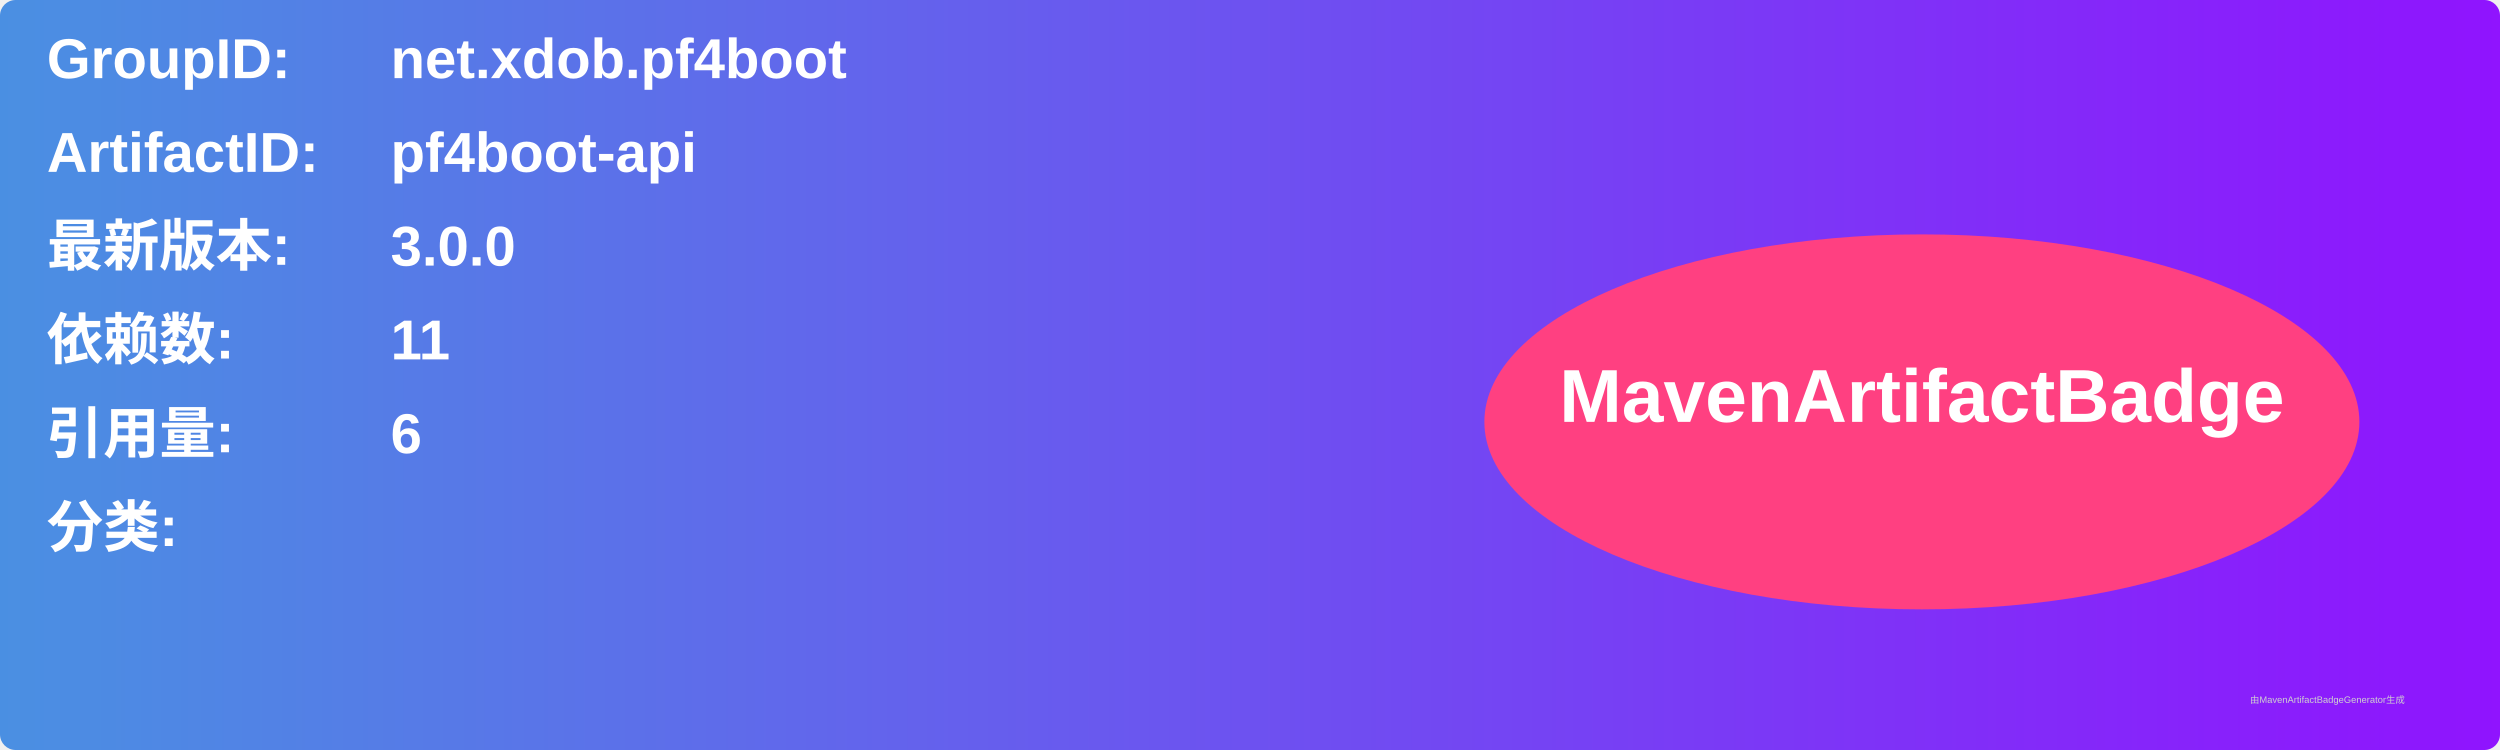
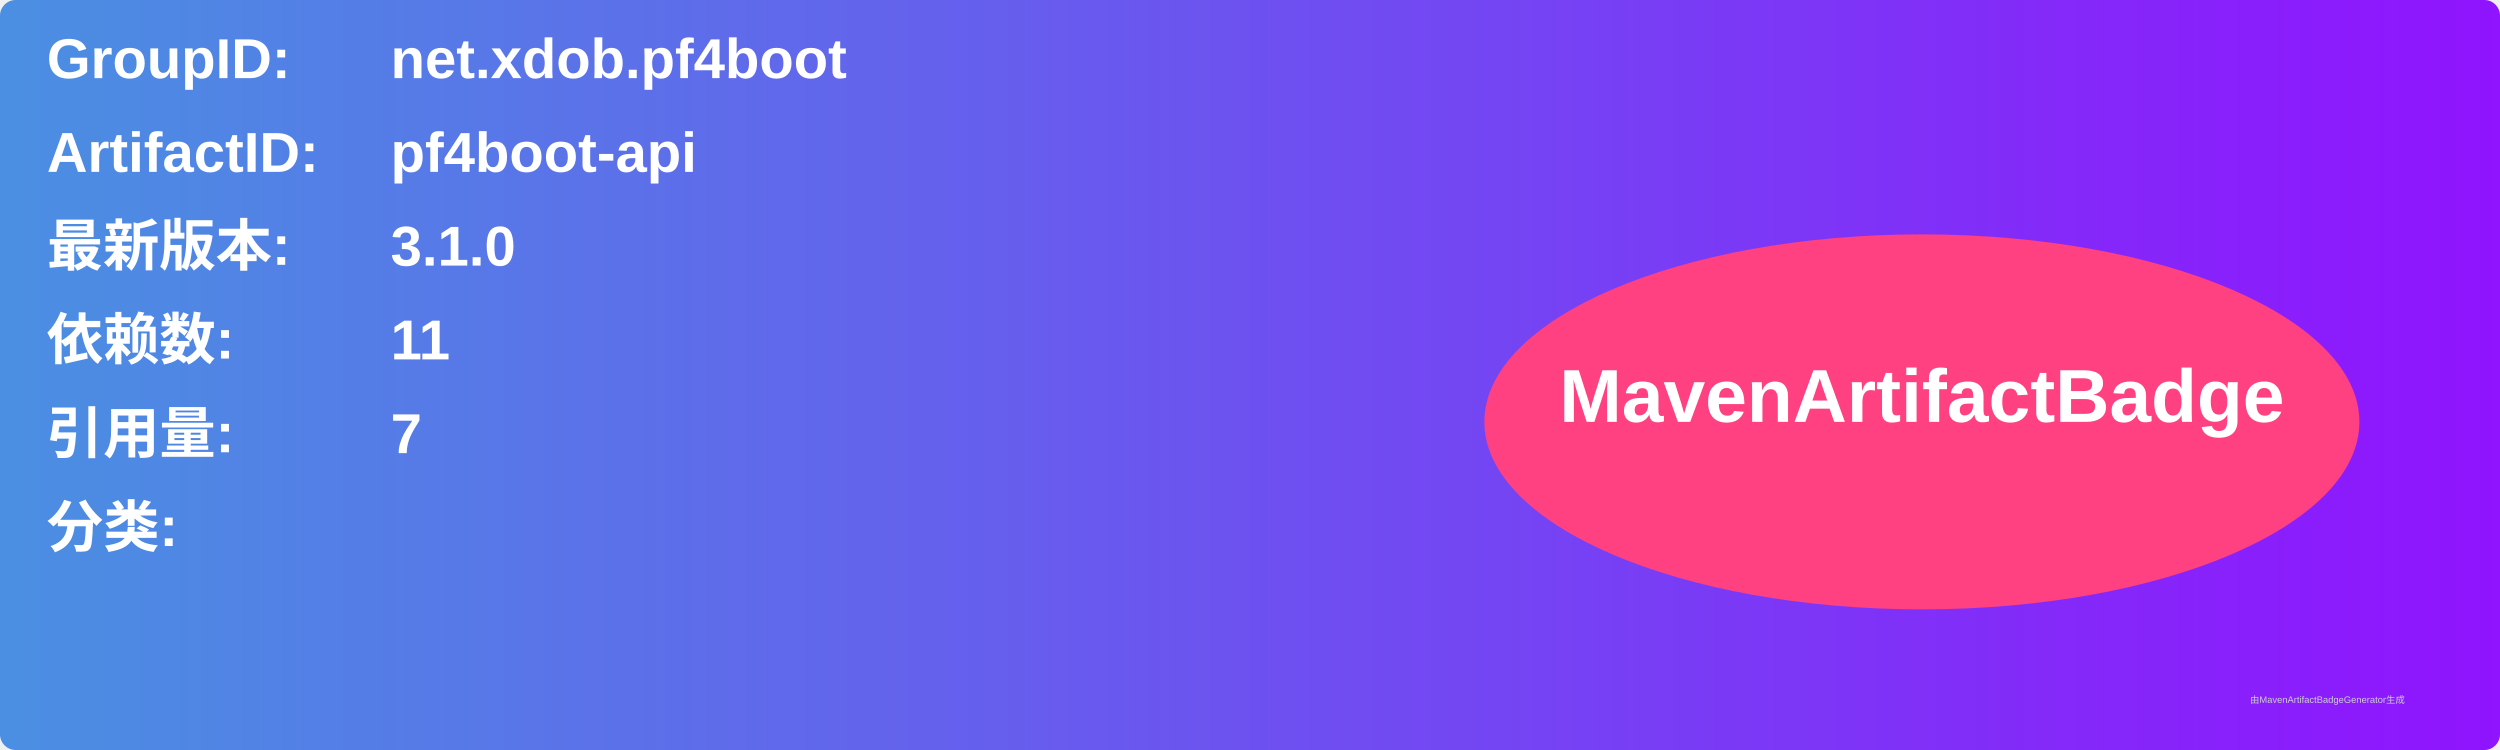
<svg xmlns="http://www.w3.org/2000/svg" width="800" height="240" viewBox="0 0 800 240">
  <linearGradient id="grad" x1="0%" y1="0%" x2="100%" y2="0%">
    <stop offset="0%" stop-color="#4a90e2" />
    <stop offset="100%" stop-color="#9013fe" />
  </linearGradient>
  <rect width="100%" height="100%" rx="5" ry="5" fill="url(#grad)" />
  <g transform="translate(15, 15)">
    <text x="0" y="10" font-family="Arial" font-size="18" fill="white" font-weight="bold" width="260">GroupID:</text>
    <text x="110" y="10" font-family="Arial" font-size="18" fill="white" font-weight="bold" width="460">net.xdob.pf4boot</text>
    <text x="0" y="40" font-family="Arial" font-size="18" fill="white" font-weight="bold" width="260">ArtifactID:</text>
    <text x="110" y="40" font-family="Arial" font-size="18" fill="white" font-weight="bold" width="460">pf4boot-api</text>
    <text x="0" y="70" font-family="Arial" font-size="18" fill="white" font-weight="bold">最新版本:</text>
    <text x="110" y="70" font-family="Arial" font-size="18" fill="white" font-weight="bold">
-       <tspan font-weight="bold">3.0.0</tspan>
+       <tspan font-weight="bold">3.1.0</tspan>
    </text>
    <text x="0" y="100" font-family="Arial" font-size="18" fill="white" font-weight="bold">依赖数: </text>
    <text x="110" y="100" font-family="Arial" font-size="18" fill="white">
      <tspan font-weight="bold">11</tspan>
    </text>
    <text x="0" y="130" font-family="Arial" font-size="18" fill="white" font-weight="bold">引用量: </text>
    <text x="110" y="130" font-family="Arial" font-size="18" fill="white">
-       <tspan font-weight="bold">6</tspan>
+       <tspan font-weight="bold">7</tspan>
    </text>
    <text x="0" y="160" font-family="Arial" font-size="18" fill="white" font-weight="bold">分类:</text>
    <text x="10" y="190" font-family="Arial" font-size="10" fill="white">
      <tspan font-weight="bold" />
    </text>
    <ellipse cx="600" cy="120" rx="140" ry="60" fill="#ff4081" />
    <text x="600" y="120" text-anchor="middle" font-family="Arial" font-size="24" fill="white" font-weight="bold">MavenArtifactBadge</text>
  </g>
  <text x="720" y="225" font-family="Arial" font-size="3" fill="#d0d0d0">由MavenArtifactBadgeGenerator生成</text>
</svg>
